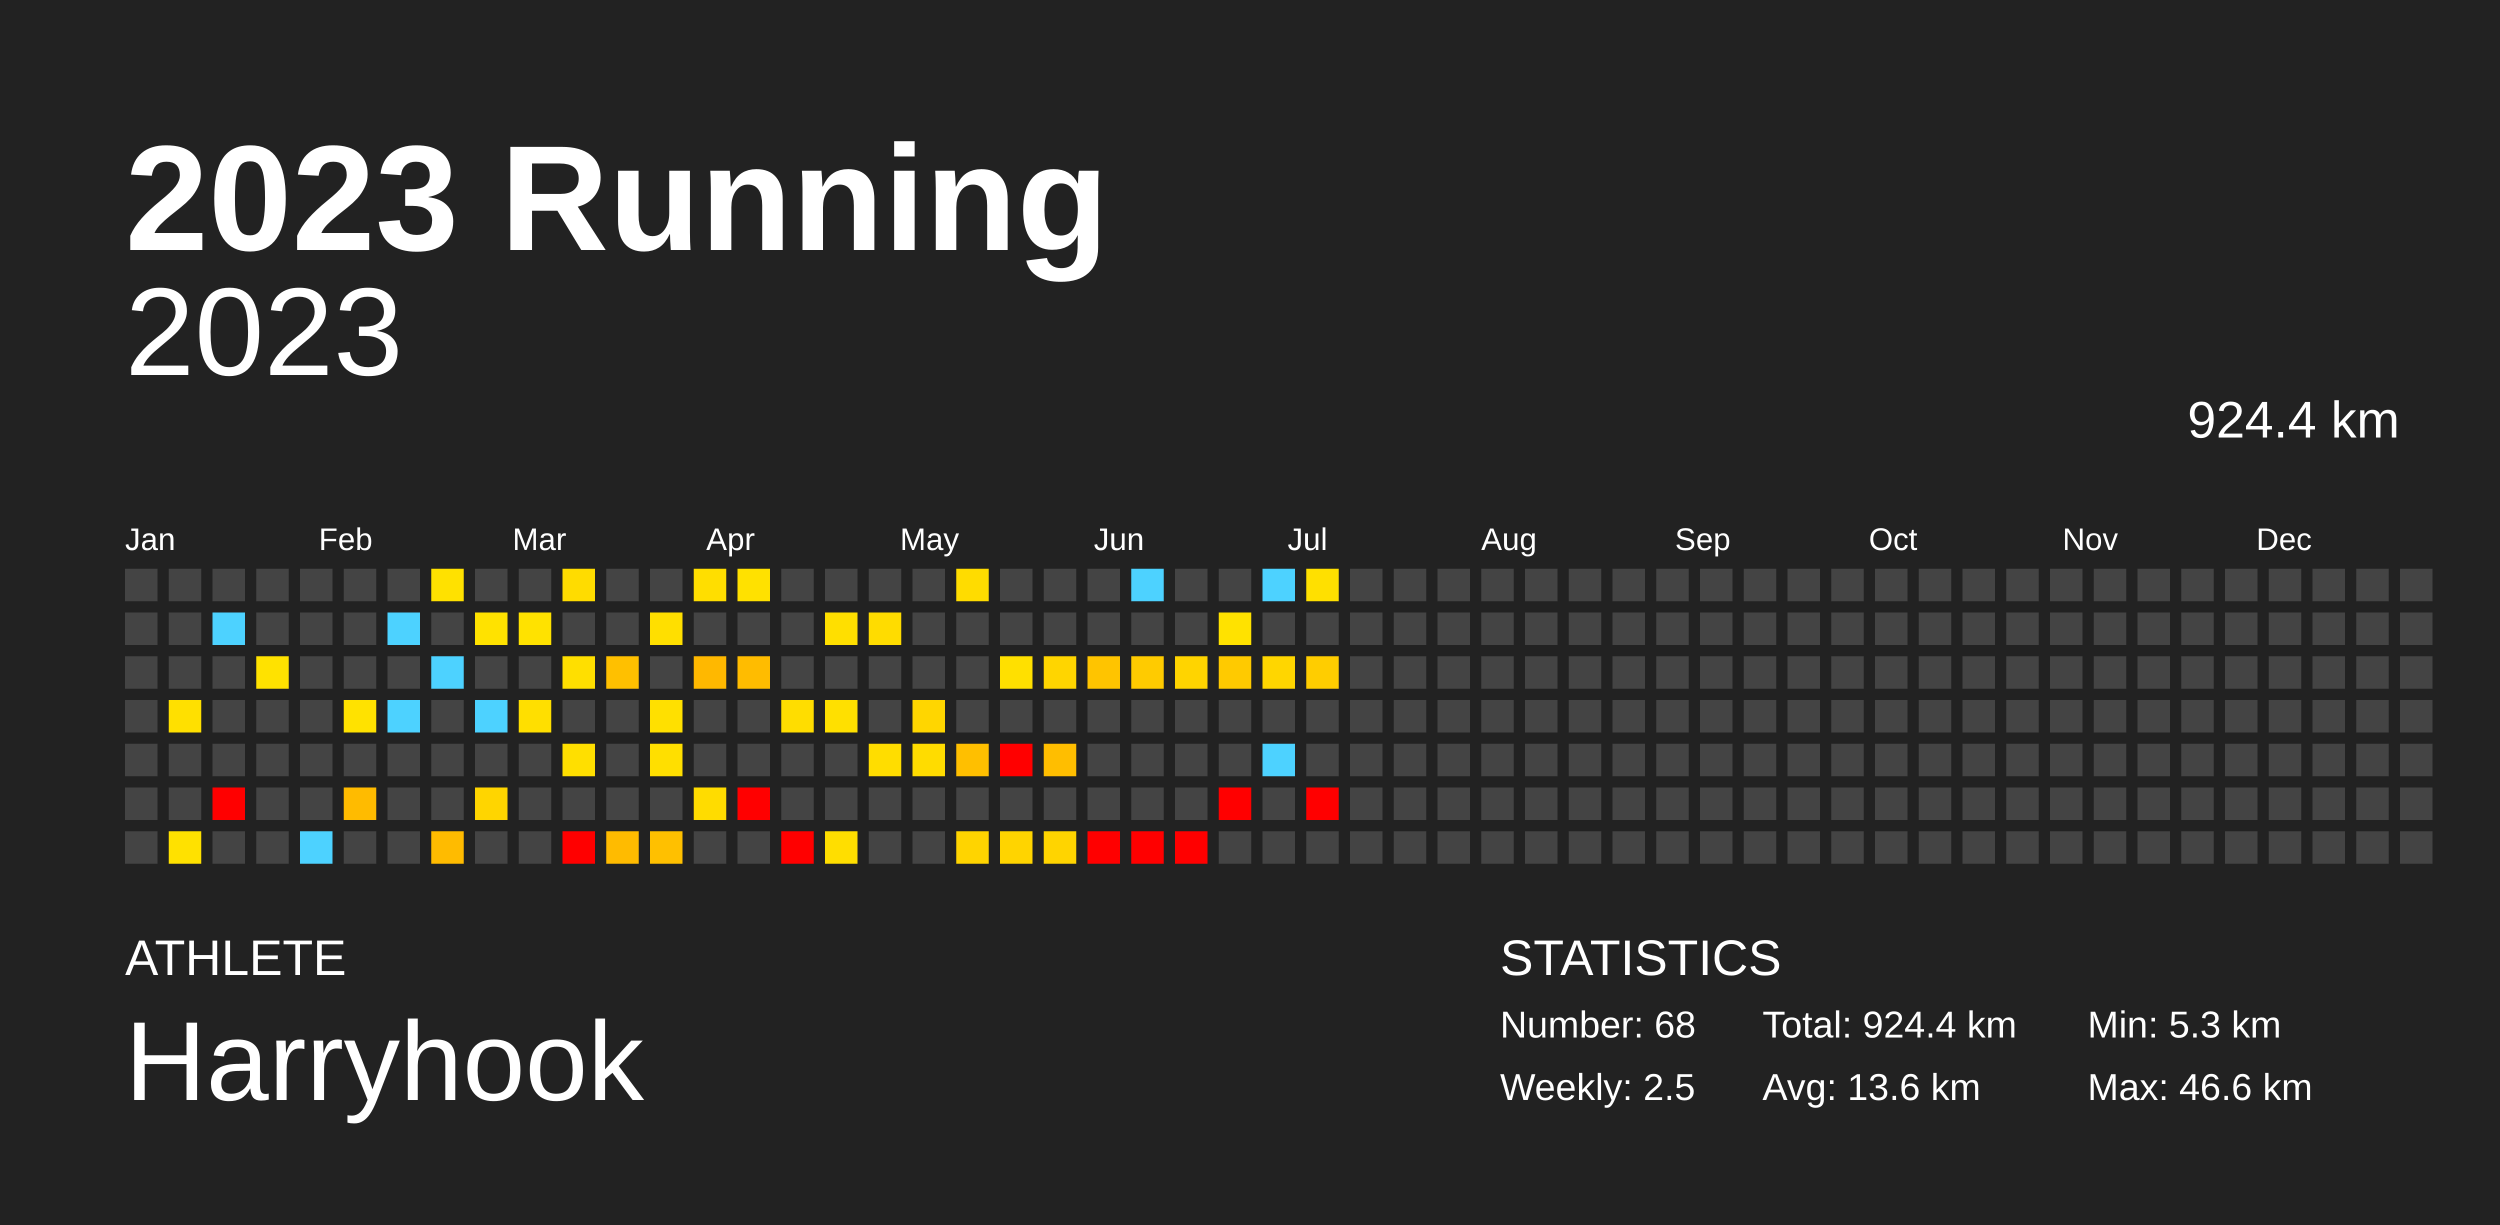
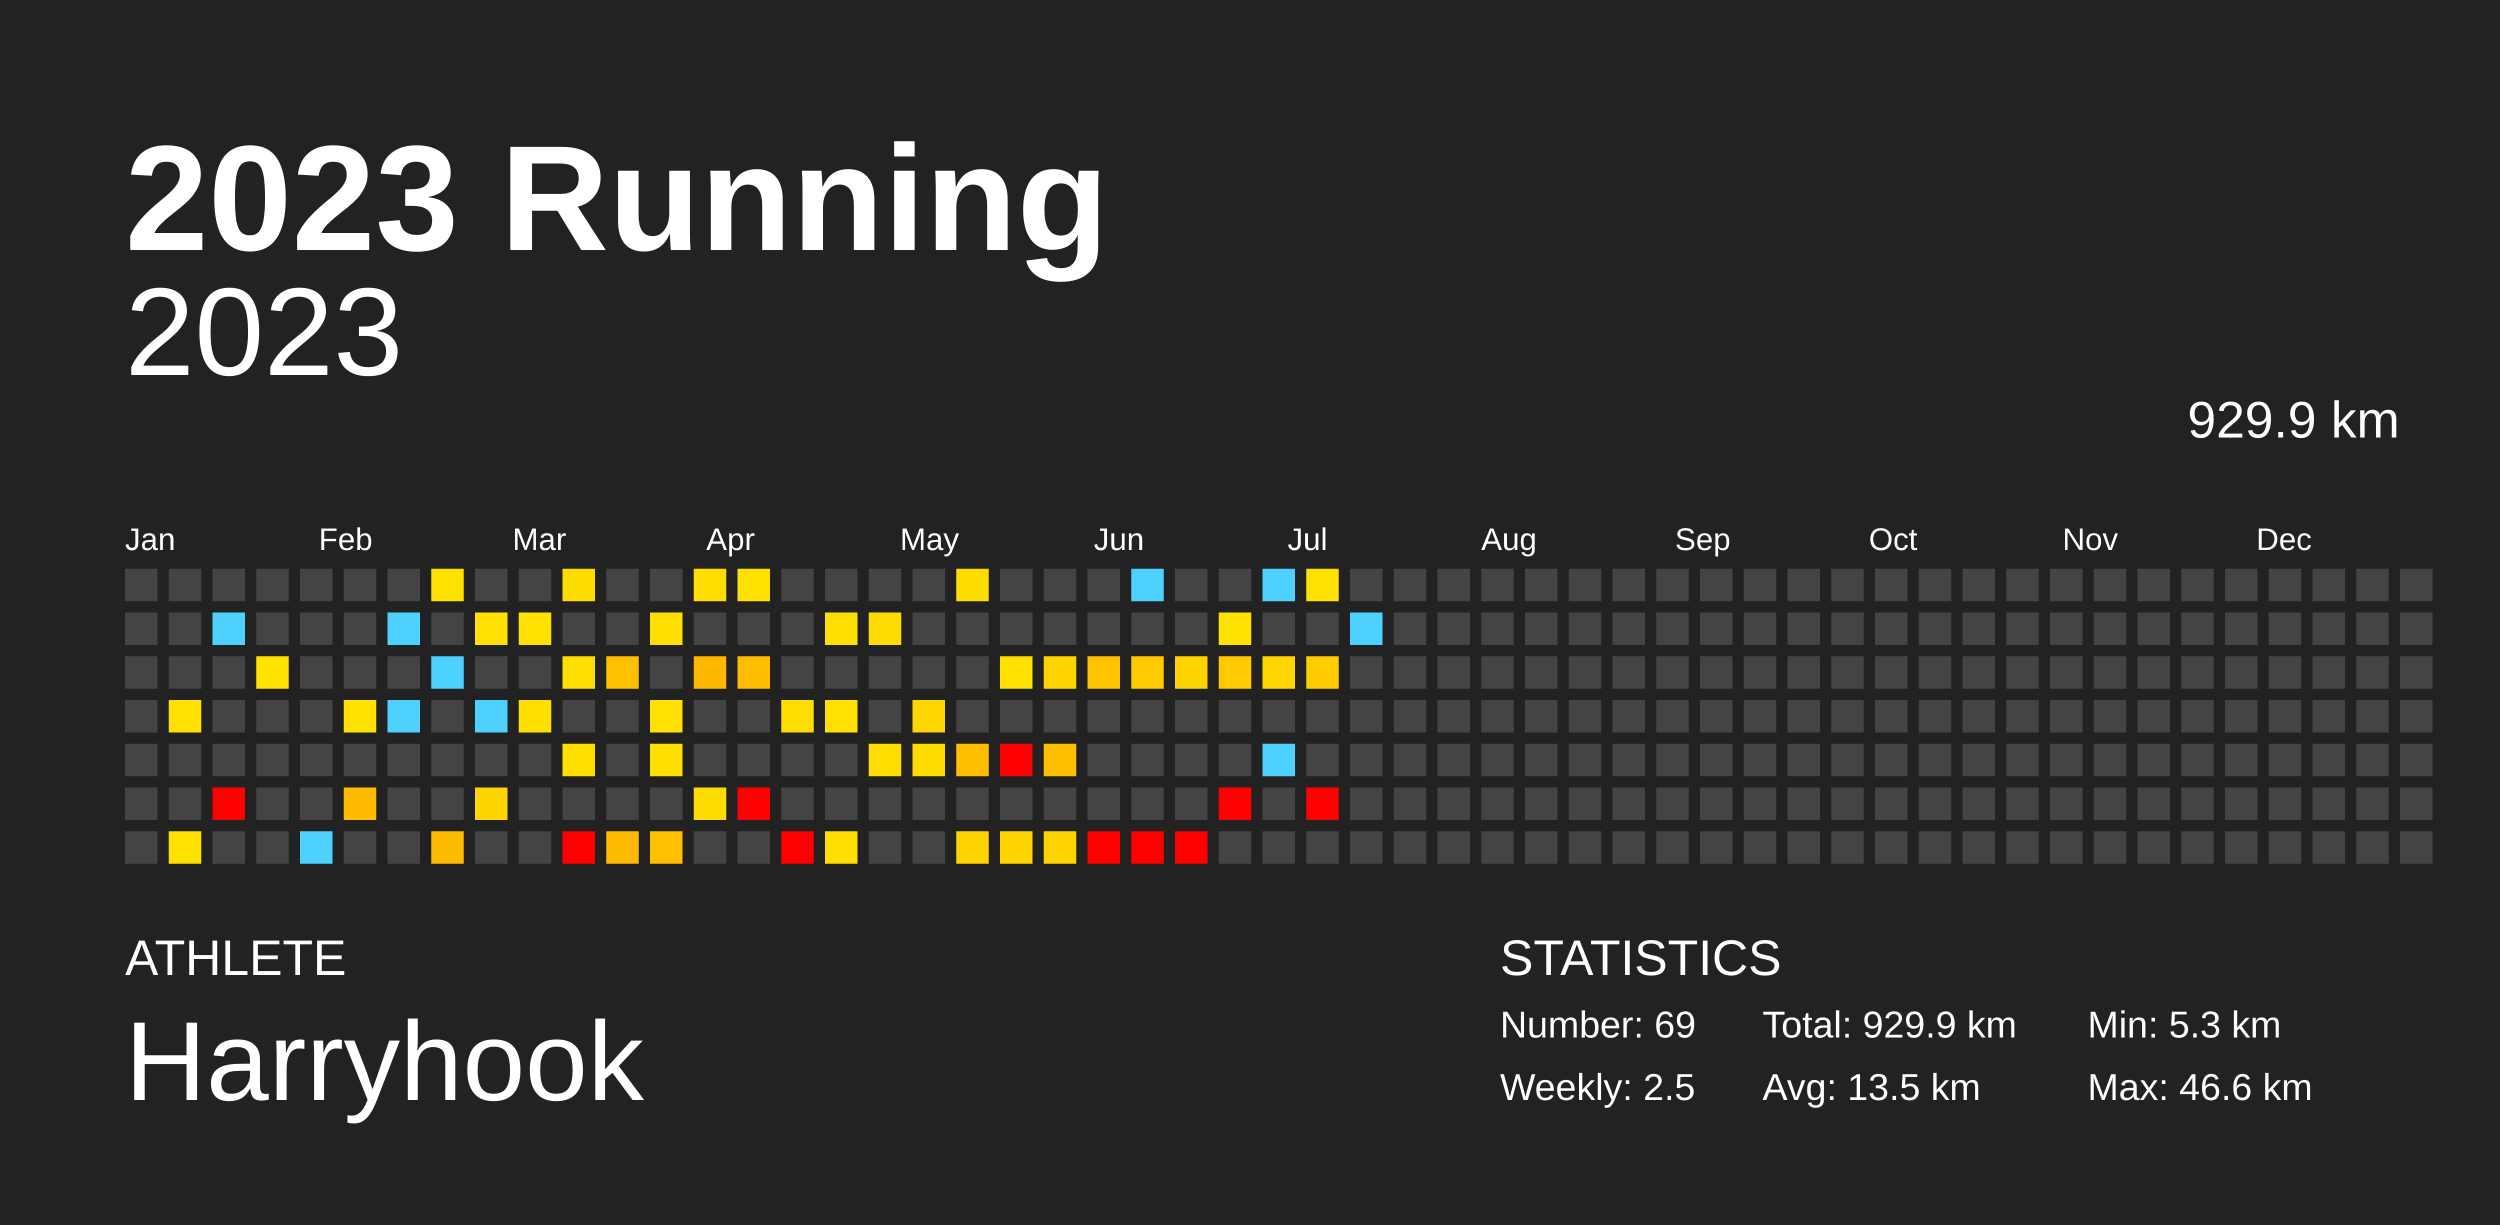
<svg xmlns="http://www.w3.org/2000/svg" baseProfile="full" height="98mm" version="1.1" viewBox="0,0,200,98" width="200mm">
  <defs />
  <rect fill="#222222" height="98" width="200" x="0" y="0" />
  <text fill="#FFFFFF" style="font-size:12px; font-family:Arial; font-weight:bold;" x="10" y="20">2023 Running</text>
  <text fill="#FFFFFF" style="font-size:4px; font-family:Arial" x="10" y="78">ATHLETE</text>
  <text fill="#FFFFFF" style="font-size:9px; font-family:Arial" x="10" y="88">Harryhook</text>
  <text fill="#FFFFFF" style="font-size:4px; font-family:Arial" x="120" y="78">STATISTICS</text>
-   <text fill="#FFFFFF" style="font-size:3px; font-family:Arial" x="120" y="83">Number: 68</text>
+   <text fill="#FFFFFF" style="font-size:3px; font-family:Arial" x="120" y="83">Number: 69</text>
  <text fill="#FFFFFF" style="font-size:3px; font-family:Arial" x="120" y="88">Weekly: 2.5</text>
-   <text fill="#FFFFFF" style="font-size:3px; font-family:Arial" x="141" y="83">Total: 924.4 km</text>
-   <text fill="#FFFFFF" style="font-size:3px; font-family:Arial" x="141" y="88">Avg: 13.6 km</text>
+   <text fill="#FFFFFF" style="font-size:3px; font-family:Arial" x="141" y="83">Total: 929.9 km</text>
+   <text fill="#FFFFFF" style="font-size:3px; font-family:Arial" x="141" y="88">Avg: 13.5 km</text>
  <text fill="#FFFFFF" style="font-size:3px; font-family:Arial" x="167" y="83">Min: 5.3 km</text>
  <text fill="#FFFFFF" style="font-size:3px; font-family:Arial" x="167" y="88">Max: 46.6 km</text>
  <text alignment-baseline="hanging" fill="#FFFFFF" style="font-size:10.0px; font-family:Arial;" x="10" y="30">2023</text>
-   <text alignment-baseline="hanging" fill="#FFFFFF" style="font-size:4.125px; font-family:Arial;" x="175" y="35">924.4 km</text>
+   <text alignment-baseline="hanging" fill="#FFFFFF" style="font-size:4.125px; font-family:Arial;" x="175" y="35">929.9 km</text>
  <text fill="#FFFFFF" style="font-size:2.5px; font-family:Arial" x="10.0" y="44">Jan</text>
  <text fill="#FFFFFF" style="font-size:2.5px; font-family:Arial" x="25.5" y="44">Feb</text>
  <text fill="#FFFFFF" style="font-size:2.5px; font-family:Arial" x="41.0" y="44">Mar</text>
  <text fill="#FFFFFF" style="font-size:2.5px; font-family:Arial" x="56.5" y="44">Apr</text>
  <text fill="#FFFFFF" style="font-size:2.5px; font-family:Arial" x="72.0" y="44">May</text>
  <text fill="#FFFFFF" style="font-size:2.5px; font-family:Arial" x="87.5" y="44">Jun</text>
  <text fill="#FFFFFF" style="font-size:2.5px; font-family:Arial" x="103.0" y="44">Jul</text>
  <text fill="#FFFFFF" style="font-size:2.5px; font-family:Arial" x="118.5" y="44">Aug</text>
  <text fill="#FFFFFF" style="font-size:2.5px; font-family:Arial" x="134.0" y="44">Sep</text>
  <text fill="#FFFFFF" style="font-size:2.5px; font-family:Arial" x="149.5" y="44">Oct</text>
  <text fill="#FFFFFF" style="font-size:2.5px; font-family:Arial" x="165.0" y="44">Nov</text>
  <text fill="#FFFFFF" style="font-size:2.5px; font-family:Arial" x="180.5" y="44">Dec</text>
  <rect fill="#444444" height="2.6" width="2.6" x="10.0" y="45.5" />
  <rect fill="#444444" height="2.6" width="2.6" x="10.0" y="49.0" />
  <rect fill="#444444" height="2.6" width="2.6" x="10.0" y="52.5" />
  <rect fill="#444444" height="2.6" width="2.6" x="10.0" y="56.0" />
  <rect fill="#444444" height="2.6" width="2.6" x="10.0" y="59.5" />
  <rect fill="#444444" height="2.6" width="2.6" x="10.0" y="63.0" />
  <rect fill="#444444" height="2.6" width="2.6" x="10.0" y="66.5" />
  <rect fill="#444444" height="2.6" width="2.6" x="13.5" y="45.5" />
  <rect fill="#444444" height="2.6" width="2.6" x="13.5" y="49.0" />
  <rect fill="#444444" height="2.6" width="2.6" x="13.5" y="52.5" />
  <rect fill="#ffe000" height="2.6" width="2.6" x="13.5" y="56.0" />
  <rect fill="#444444" height="2.6" width="2.6" x="13.5" y="59.5" />
  <rect fill="#444444" height="2.6" width="2.6" x="13.5" y="63.0" />
  <rect fill="#ffe100" height="2.6" width="2.6" x="13.5" y="66.5" />
  <rect fill="#444444" height="2.6" width="2.6" x="17.0" y="45.5" />
  <rect fill="#4dd2ff" height="2.6" width="2.6" x="17.0" y="49.0" />
  <rect fill="#444444" height="2.6" width="2.6" x="17.0" y="52.5" />
  <rect fill="#444444" height="2.6" width="2.6" x="17.0" y="56.0" />
  <rect fill="#444444" height="2.6" width="2.6" x="17.0" y="59.5" />
  <rect fill="red" height="2.6" width="2.6" x="17.0" y="63.0" />
  <rect fill="#444444" height="2.6" width="2.6" x="17.0" y="66.5" />
  <rect fill="#444444" height="2.6" width="2.6" x="20.5" y="45.5" />
  <rect fill="#444444" height="2.6" width="2.6" x="20.5" y="49.0" />
  <rect fill="#ffe200" height="2.6" width="2.6" x="20.5" y="52.5" />
  <rect fill="#444444" height="2.6" width="2.6" x="20.5" y="56.0" />
  <rect fill="#444444" height="2.6" width="2.6" x="20.5" y="59.5" />
  <rect fill="#444444" height="2.6" width="2.6" x="20.5" y="63.0" />
  <rect fill="#444444" height="2.6" width="2.6" x="20.5" y="66.5" />
  <rect fill="#444444" height="2.6" width="2.6" x="24.0" y="45.5" />
  <rect fill="#444444" height="2.6" width="2.6" x="24.0" y="49.0" />
  <rect fill="#444444" height="2.6" width="2.6" x="24.0" y="52.5" />
  <rect fill="#444444" height="2.6" width="2.6" x="24.0" y="56.0" />
  <rect fill="#444444" height="2.6" width="2.6" x="24.0" y="59.5" />
  <rect fill="#444444" height="2.6" width="2.6" x="24.0" y="63.0" />
  <rect fill="#4dd2ff" height="2.6" width="2.6" x="24.0" y="66.5" />
  <rect fill="#444444" height="2.6" width="2.6" x="27.5" y="45.5" />
  <rect fill="#444444" height="2.6" width="2.6" x="27.5" y="49.0" />
  <rect fill="#444444" height="2.6" width="2.6" x="27.5" y="52.5" />
  <rect fill="#ffe200" height="2.6" width="2.6" x="27.5" y="56.0" />
  <rect fill="#444444" height="2.6" width="2.6" x="27.5" y="59.5" />
  <rect fill="#ffbb00" height="2.6" width="2.6" x="27.5" y="63.0" />
  <rect fill="#444444" height="2.6" width="2.6" x="27.5" y="66.5" />
  <rect fill="#444444" height="2.6" width="2.6" x="31.0" y="45.5" />
  <rect fill="#4dd2ff" height="2.6" width="2.6" x="31.0" y="49.0" />
  <rect fill="#444444" height="2.6" width="2.6" x="31.0" y="52.5" />
  <rect fill="#4dd2ff" height="2.6" width="2.6" x="31.0" y="56.0" />
  <rect fill="#444444" height="2.6" width="2.6" x="31.0" y="59.5" />
  <rect fill="#444444" height="2.6" width="2.6" x="31.0" y="63.0" />
  <rect fill="#444444" height="2.6" width="2.6" x="31.0" y="66.5" />
  <rect fill="#ffe100" height="2.6" width="2.6" x="34.5" y="45.5" />
  <rect fill="#444444" height="2.6" width="2.6" x="34.5" y="49.0" />
  <rect fill="#4dd2ff" height="2.6" width="2.6" x="34.5" y="52.5" />
  <rect fill="#444444" height="2.6" width="2.6" x="34.5" y="56.0" />
  <rect fill="#444444" height="2.6" width="2.6" x="34.5" y="59.5" />
  <rect fill="#444444" height="2.6" width="2.6" x="34.5" y="63.0" />
  <rect fill="#ffbb00" height="2.6" width="2.6" x="34.5" y="66.5" />
  <rect fill="#444444" height="2.6" width="2.6" x="38.0" y="45.5" />
  <rect fill="#ffe200" height="2.6" width="2.6" x="38.0" y="49.0" />
  <rect fill="#444444" height="2.6" width="2.6" x="38.0" y="52.5" />
  <rect fill="#4dd2ff" height="2.6" width="2.6" x="38.0" y="56.0" />
  <rect fill="#444444" height="2.6" width="2.6" x="38.0" y="59.5" />
  <rect fill="#ffd500" height="2.6" width="2.6" x="38.0" y="63.0" />
  <rect fill="#444444" height="2.6" width="2.6" x="38.0" y="66.5" />
  <rect fill="#444444" height="2.6" width="2.6" x="41.5" y="45.5" />
  <rect fill="#ffe200" height="2.6" width="2.6" x="41.5" y="49.0" />
  <rect fill="#444444" height="2.6" width="2.6" x="41.5" y="52.5" />
  <rect fill="#ffdf00" height="2.6" width="2.6" x="41.5" y="56.0" />
  <rect fill="#444444" height="2.6" width="2.6" x="41.5" y="59.5" />
  <rect fill="#444444" height="2.6" width="2.6" x="41.5" y="63.0" />
  <rect fill="#444444" height="2.6" width="2.6" x="41.5" y="66.5" />
  <rect fill="#ffdc00" height="2.6" width="2.6" x="45.0" y="45.5" />
  <rect fill="#444444" height="2.6" width="2.6" x="45.0" y="49.0" />
  <rect fill="#ffdf00" height="2.6" width="2.6" x="45.0" y="52.5" />
  <rect fill="#444444" height="2.6" width="2.6" x="45.0" y="56.0" />
  <rect fill="#ffdf00" height="2.6" width="2.6" x="45.0" y="59.5" />
  <rect fill="#444444" height="2.6" width="2.6" x="45.0" y="63.0" />
  <rect fill="red" height="2.6" width="2.6" x="45.0" y="66.5" />
  <rect fill="#444444" height="2.6" width="2.6" x="48.5" y="45.5" />
  <rect fill="#444444" height="2.6" width="2.6" x="48.5" y="49.0" />
  <rect fill="#ffc000" height="2.6" width="2.6" x="48.5" y="52.5" />
  <rect fill="#444444" height="2.6" width="2.6" x="48.5" y="56.0" />
  <rect fill="#444444" height="2.6" width="2.6" x="48.5" y="59.5" />
  <rect fill="#444444" height="2.6" width="2.6" x="48.5" y="63.0" />
  <rect fill="#ffbb00" height="2.6" width="2.6" x="48.5" y="66.5" />
  <rect fill="#444444" height="2.6" width="2.6" x="52.0" y="45.5" />
  <rect fill="#ffdf00" height="2.6" width="2.6" x="52.0" y="49.0" />
  <rect fill="#444444" height="2.6" width="2.6" x="52.0" y="52.5" />
  <rect fill="#ffe000" height="2.6" width="2.6" x="52.0" y="56.0" />
  <rect fill="#ffdf00" height="2.6" width="2.6" x="52.0" y="59.5" />
  <rect fill="#444444" height="2.6" width="2.6" x="52.0" y="63.0" />
  <rect fill="#ffc000" height="2.6" width="2.6" x="52.0" y="66.5" />
  <rect fill="#ffde00" height="2.6" width="2.6" x="55.5" y="45.5" />
  <rect fill="#444444" height="2.6" width="2.6" x="55.5" y="49.0" />
  <rect fill="#ffb800" height="2.6" width="2.6" x="55.5" y="52.5" />
  <rect fill="#444444" height="2.6" width="2.6" x="55.5" y="56.0" />
  <rect fill="#444444" height="2.6" width="2.6" x="55.5" y="59.5" />
  <rect fill="#ffdc00" height="2.6" width="2.6" x="55.5" y="63.0" />
  <rect fill="#444444" height="2.6" width="2.6" x="55.5" y="66.5" />
  <rect fill="#ffe100" height="2.6" width="2.6" x="59.0" y="45.5" />
  <rect fill="#444444" height="2.6" width="2.6" x="59.0" y="49.0" />
  <rect fill="#ffbc00" height="2.6" width="2.6" x="59.0" y="52.5" />
  <rect fill="#444444" height="2.6" width="2.6" x="59.0" y="56.0" />
  <rect fill="#444444" height="2.6" width="2.6" x="59.0" y="59.5" />
  <rect fill="red" height="2.6" width="2.6" x="59.0" y="63.0" />
  <rect fill="#444444" height="2.6" width="2.6" x="59.0" y="66.5" />
  <rect fill="#444444" height="2.6" width="2.6" x="62.5" y="45.5" />
  <rect fill="#444444" height="2.6" width="2.6" x="62.5" y="49.0" />
  <rect fill="#444444" height="2.6" width="2.6" x="62.5" y="52.5" />
  <rect fill="#ffdd00" height="2.6" width="2.6" x="62.5" y="56.0" />
  <rect fill="#444444" height="2.6" width="2.6" x="62.5" y="59.5" />
  <rect fill="#444444" height="2.6" width="2.6" x="62.5" y="63.0" />
  <rect fill="red" height="2.6" width="2.6" x="62.5" y="66.5" />
  <rect fill="#444444" height="2.6" width="2.6" x="66.0" y="45.5" />
  <rect fill="#ffdf00" height="2.6" width="2.6" x="66.0" y="49.0" />
  <rect fill="#444444" height="2.6" width="2.6" x="66.0" y="52.5" />
  <rect fill="#ffe000" height="2.6" width="2.6" x="66.0" y="56.0" />
  <rect fill="#444444" height="2.6" width="2.6" x="66.0" y="59.5" />
  <rect fill="#444444" height="2.6" width="2.6" x="66.0" y="63.0" />
  <rect fill="#ffde00" height="2.6" width="2.6" x="66.0" y="66.5" />
  <rect fill="#444444" height="2.6" width="2.6" x="69.5" y="45.5" />
  <rect fill="#ffdc00" height="2.6" width="2.6" x="69.5" y="49.0" />
  <rect fill="#444444" height="2.6" width="2.6" x="69.5" y="52.5" />
  <rect fill="#444444" height="2.6" width="2.6" x="69.5" y="56.0" />
  <rect fill="#ffdd00" height="2.6" width="2.6" x="69.5" y="59.5" />
  <rect fill="#444444" height="2.6" width="2.6" x="69.5" y="63.0" />
  <rect fill="#444444" height="2.6" width="2.6" x="69.5" y="66.5" />
  <rect fill="#444444" height="2.6" width="2.6" x="73.0" y="45.5" />
  <rect fill="#444444" height="2.6" width="2.6" x="73.0" y="49.0" />
  <rect fill="#444444" height="2.6" width="2.6" x="73.0" y="52.5" />
  <rect fill="#ffd600" height="2.6" width="2.6" x="73.0" y="56.0" />
  <rect fill="#ffdc00" height="2.6" width="2.6" x="73.0" y="59.5" />
  <rect fill="#444444" height="2.6" width="2.6" x="73.0" y="63.0" />
  <rect fill="#444444" height="2.6" width="2.6" x="73.0" y="66.5" />
  <rect fill="#ffdc00" height="2.6" width="2.6" x="76.5" y="45.5" />
  <rect fill="#444444" height="2.6" width="2.6" x="76.5" y="49.0" />
  <rect fill="#444444" height="2.6" width="2.6" x="76.5" y="52.5" />
  <rect fill="#444444" height="2.6" width="2.6" x="76.5" y="56.0" />
  <rect fill="#ffbf00" height="2.6" width="2.6" x="76.5" y="59.5" />
  <rect fill="#444444" height="2.6" width="2.6" x="76.5" y="63.0" />
  <rect fill="#ffd400" height="2.6" width="2.6" x="76.5" y="66.5" />
  <rect fill="#444444" height="2.6" width="2.6" x="80.0" y="45.5" />
  <rect fill="#444444" height="2.6" width="2.6" x="80.0" y="49.0" />
  <rect fill="#ffe000" height="2.6" width="2.6" x="80.0" y="52.5" />
  <rect fill="#444444" height="2.6" width="2.6" x="80.0" y="56.0" />
  <rect fill="red" height="2.6" width="2.6" x="80.0" y="59.5" />
  <rect fill="#444444" height="2.6" width="2.6" x="80.0" y="63.0" />
  <rect fill="#ffd400" height="2.6" width="2.6" x="80.0" y="66.5" />
  <rect fill="#444444" height="2.6" width="2.6" x="83.5" y="45.5" />
  <rect fill="#444444" height="2.6" width="2.6" x="83.5" y="49.0" />
  <rect fill="#ffd500" height="2.6" width="2.6" x="83.5" y="52.5" />
  <rect fill="#444444" height="2.6" width="2.6" x="83.5" y="56.0" />
  <rect fill="#ffbe00" height="2.6" width="2.6" x="83.5" y="59.5" />
  <rect fill="#444444" height="2.6" width="2.6" x="83.5" y="63.0" />
  <rect fill="#ffd400" height="2.6" width="2.6" x="83.5" y="66.5" />
  <rect fill="#444444" height="2.6" width="2.6" x="87.0" y="45.5" />
  <rect fill="#444444" height="2.6" width="2.6" x="87.0" y="49.0" />
  <rect fill="#ffc400" height="2.6" width="2.6" x="87.0" y="52.5" />
  <rect fill="#444444" height="2.6" width="2.6" x="87.0" y="56.0" />
  <rect fill="#444444" height="2.6" width="2.6" x="87.0" y="59.5" />
  <rect fill="#444444" height="2.6" width="2.6" x="87.0" y="63.0" />
  <rect fill="red" height="2.6" width="2.6" x="87.0" y="66.5" />
  <rect fill="#4dd2ff" height="2.6" width="2.6" x="90.5" y="45.5" />
  <rect fill="#444444" height="2.6" width="2.6" x="90.5" y="49.0" />
  <rect fill="#ffcb00" height="2.6" width="2.6" x="90.5" y="52.5" />
  <rect fill="#444444" height="2.6" width="2.6" x="90.5" y="56.0" />
  <rect fill="#444444" height="2.6" width="2.6" x="90.5" y="59.5" />
  <rect fill="#444444" height="2.6" width="2.6" x="90.5" y="63.0" />
  <rect fill="red" height="2.6" width="2.6" x="90.5" y="66.5" />
  <rect fill="#444444" height="2.6" width="2.6" x="94.0" y="45.5" />
  <rect fill="#444444" height="2.6" width="2.6" x="94.0" y="49.0" />
  <rect fill="#ffd400" height="2.6" width="2.6" x="94.0" y="52.5" />
  <rect fill="#444444" height="2.6" width="2.6" x="94.0" y="56.0" />
  <rect fill="#444444" height="2.6" width="2.6" x="94.0" y="59.5" />
  <rect fill="#444444" height="2.6" width="2.6" x="94.0" y="63.0" />
  <rect fill="red" height="2.6" width="2.6" x="94.0" y="66.5" />
  <rect fill="#444444" height="2.6" width="2.6" x="97.5" y="45.5" />
  <rect fill="#ffe200" height="2.6" width="2.6" x="97.5" y="49.0" />
  <rect fill="#ffca00" height="2.6" width="2.6" x="97.5" y="52.5" />
  <rect fill="#444444" height="2.6" width="2.6" x="97.5" y="56.0" />
  <rect fill="#444444" height="2.6" width="2.6" x="97.5" y="59.5" />
  <rect fill="red" height="2.6" width="2.6" x="97.5" y="63.0" />
  <rect fill="#444444" height="2.6" width="2.6" x="97.5" y="66.5" />
  <rect fill="#4dd2ff" height="2.6" width="2.6" x="101.0" y="45.5" />
  <rect fill="#444444" height="2.6" width="2.6" x="101.0" y="49.0" />
  <rect fill="#ffd600" height="2.6" width="2.6" x="101.0" y="52.5" />
  <rect fill="#444444" height="2.6" width="2.6" x="101.0" y="56.0" />
  <rect fill="#4dd2ff" height="2.6" width="2.6" x="101.0" y="59.5" />
  <rect fill="#444444" height="2.6" width="2.6" x="101.0" y="63.0" />
  <rect fill="#444444" height="2.6" width="2.6" x="101.0" y="66.5" />
  <rect fill="#ffe000" height="2.6" width="2.6" x="104.5" y="45.5" />
  <rect fill="#444444" height="2.6" width="2.6" x="104.5" y="49.0" />
  <rect fill="#ffcd00" height="2.6" width="2.6" x="104.5" y="52.5" />
  <rect fill="#444444" height="2.6" width="2.6" x="104.5" y="56.0" />
  <rect fill="#444444" height="2.6" width="2.6" x="104.5" y="59.5" />
  <rect fill="red" height="2.6" width="2.6" x="104.5" y="63.0" />
  <rect fill="#444444" height="2.6" width="2.6" x="104.5" y="66.5" />
  <rect fill="#444444" height="2.6" width="2.6" x="108.0" y="45.5" />
-   <rect fill="#444444" height="2.6" width="2.6" x="108.0" y="49.0" />
+   <rect fill="#4dd2ff" height="2.6" width="2.6" x="108.0" y="49.0" />
  <rect fill="#444444" height="2.6" width="2.6" x="108.0" y="52.5" />
  <rect fill="#444444" height="2.6" width="2.6" x="108.0" y="56.0" />
  <rect fill="#444444" height="2.6" width="2.6" x="108.0" y="59.5" />
  <rect fill="#444444" height="2.6" width="2.6" x="108.0" y="63.0" />
  <rect fill="#444444" height="2.6" width="2.6" x="108.0" y="66.5" />
  <rect fill="#444444" height="2.6" width="2.6" x="111.5" y="45.5" />
  <rect fill="#444444" height="2.6" width="2.6" x="111.5" y="49.0" />
  <rect fill="#444444" height="2.6" width="2.6" x="111.5" y="52.5" />
  <rect fill="#444444" height="2.6" width="2.6" x="111.5" y="56.0" />
  <rect fill="#444444" height="2.6" width="2.6" x="111.5" y="59.5" />
  <rect fill="#444444" height="2.6" width="2.6" x="111.5" y="63.0" />
  <rect fill="#444444" height="2.6" width="2.6" x="111.5" y="66.5" />
  <rect fill="#444444" height="2.6" width="2.6" x="115.0" y="45.5" />
  <rect fill="#444444" height="2.6" width="2.6" x="115.0" y="49.0" />
  <rect fill="#444444" height="2.6" width="2.6" x="115.0" y="52.5" />
  <rect fill="#444444" height="2.6" width="2.6" x="115.0" y="56.0" />
  <rect fill="#444444" height="2.6" width="2.6" x="115.0" y="59.5" />
  <rect fill="#444444" height="2.6" width="2.6" x="115.0" y="63.0" />
  <rect fill="#444444" height="2.6" width="2.6" x="115.0" y="66.5" />
  <rect fill="#444444" height="2.6" width="2.6" x="118.5" y="45.5" />
  <rect fill="#444444" height="2.6" width="2.6" x="118.5" y="49.0" />
  <rect fill="#444444" height="2.6" width="2.6" x="118.5" y="52.5" />
  <rect fill="#444444" height="2.6" width="2.6" x="118.5" y="56.0" />
  <rect fill="#444444" height="2.6" width="2.6" x="118.5" y="59.5" />
  <rect fill="#444444" height="2.6" width="2.6" x="118.5" y="63.0" />
  <rect fill="#444444" height="2.6" width="2.6" x="118.5" y="66.5" />
  <rect fill="#444444" height="2.6" width="2.6" x="122.0" y="45.5" />
  <rect fill="#444444" height="2.6" width="2.6" x="122.0" y="49.0" />
  <rect fill="#444444" height="2.6" width="2.6" x="122.0" y="52.5" />
  <rect fill="#444444" height="2.6" width="2.6" x="122.0" y="56.0" />
  <rect fill="#444444" height="2.6" width="2.6" x="122.0" y="59.5" />
  <rect fill="#444444" height="2.6" width="2.6" x="122.0" y="63.0" />
  <rect fill="#444444" height="2.6" width="2.6" x="122.0" y="66.5" />
  <rect fill="#444444" height="2.6" width="2.6" x="125.5" y="45.5" />
  <rect fill="#444444" height="2.6" width="2.6" x="125.5" y="49.0" />
  <rect fill="#444444" height="2.6" width="2.6" x="125.5" y="52.5" />
  <rect fill="#444444" height="2.6" width="2.6" x="125.5" y="56.0" />
  <rect fill="#444444" height="2.6" width="2.6" x="125.5" y="59.5" />
  <rect fill="#444444" height="2.6" width="2.6" x="125.5" y="63.0" />
  <rect fill="#444444" height="2.6" width="2.6" x="125.5" y="66.5" />
  <rect fill="#444444" height="2.6" width="2.6" x="129.0" y="45.5" />
  <rect fill="#444444" height="2.6" width="2.6" x="129.0" y="49.0" />
  <rect fill="#444444" height="2.6" width="2.6" x="129.0" y="52.5" />
  <rect fill="#444444" height="2.6" width="2.6" x="129.0" y="56.0" />
  <rect fill="#444444" height="2.6" width="2.6" x="129.0" y="59.5" />
  <rect fill="#444444" height="2.6" width="2.6" x="129.0" y="63.0" />
  <rect fill="#444444" height="2.6" width="2.6" x="129.0" y="66.5" />
  <rect fill="#444444" height="2.6" width="2.6" x="132.5" y="45.5" />
  <rect fill="#444444" height="2.6" width="2.6" x="132.5" y="49.0" />
  <rect fill="#444444" height="2.6" width="2.6" x="132.5" y="52.5" />
  <rect fill="#444444" height="2.6" width="2.6" x="132.5" y="56.0" />
  <rect fill="#444444" height="2.6" width="2.6" x="132.5" y="59.5" />
  <rect fill="#444444" height="2.6" width="2.6" x="132.5" y="63.0" />
  <rect fill="#444444" height="2.6" width="2.6" x="132.5" y="66.5" />
  <rect fill="#444444" height="2.6" width="2.6" x="136.0" y="45.5" />
  <rect fill="#444444" height="2.6" width="2.6" x="136.0" y="49.0" />
  <rect fill="#444444" height="2.6" width="2.6" x="136.0" y="52.5" />
  <rect fill="#444444" height="2.6" width="2.6" x="136.0" y="56.0" />
  <rect fill="#444444" height="2.6" width="2.6" x="136.0" y="59.5" />
  <rect fill="#444444" height="2.6" width="2.6" x="136.0" y="63.0" />
  <rect fill="#444444" height="2.6" width="2.6" x="136.0" y="66.5" />
  <rect fill="#444444" height="2.6" width="2.6" x="139.5" y="45.5" />
  <rect fill="#444444" height="2.6" width="2.6" x="139.5" y="49.0" />
  <rect fill="#444444" height="2.6" width="2.6" x="139.5" y="52.5" />
  <rect fill="#444444" height="2.6" width="2.6" x="139.5" y="56.0" />
  <rect fill="#444444" height="2.6" width="2.6" x="139.5" y="59.5" />
  <rect fill="#444444" height="2.6" width="2.6" x="139.5" y="63.0" />
  <rect fill="#444444" height="2.6" width="2.6" x="139.5" y="66.5" />
  <rect fill="#444444" height="2.6" width="2.6" x="143.0" y="45.5" />
  <rect fill="#444444" height="2.6" width="2.6" x="143.0" y="49.0" />
  <rect fill="#444444" height="2.6" width="2.6" x="143.0" y="52.5" />
  <rect fill="#444444" height="2.6" width="2.6" x="143.0" y="56.0" />
  <rect fill="#444444" height="2.6" width="2.6" x="143.0" y="59.5" />
  <rect fill="#444444" height="2.6" width="2.6" x="143.0" y="63.0" />
  <rect fill="#444444" height="2.6" width="2.6" x="143.0" y="66.5" />
  <rect fill="#444444" height="2.6" width="2.6" x="146.5" y="45.5" />
  <rect fill="#444444" height="2.6" width="2.6" x="146.5" y="49.0" />
  <rect fill="#444444" height="2.6" width="2.6" x="146.5" y="52.5" />
  <rect fill="#444444" height="2.6" width="2.6" x="146.5" y="56.0" />
  <rect fill="#444444" height="2.6" width="2.6" x="146.5" y="59.5" />
  <rect fill="#444444" height="2.6" width="2.6" x="146.5" y="63.0" />
  <rect fill="#444444" height="2.6" width="2.6" x="146.5" y="66.5" />
  <rect fill="#444444" height="2.6" width="2.6" x="150.0" y="45.5" />
  <rect fill="#444444" height="2.6" width="2.6" x="150.0" y="49.0" />
  <rect fill="#444444" height="2.6" width="2.6" x="150.0" y="52.5" />
  <rect fill="#444444" height="2.6" width="2.6" x="150.0" y="56.0" />
  <rect fill="#444444" height="2.6" width="2.6" x="150.0" y="59.5" />
  <rect fill="#444444" height="2.6" width="2.6" x="150.0" y="63.0" />
  <rect fill="#444444" height="2.6" width="2.6" x="150.0" y="66.5" />
  <rect fill="#444444" height="2.6" width="2.6" x="153.5" y="45.5" />
  <rect fill="#444444" height="2.6" width="2.6" x="153.5" y="49.0" />
  <rect fill="#444444" height="2.6" width="2.6" x="153.5" y="52.5" />
  <rect fill="#444444" height="2.6" width="2.6" x="153.5" y="56.0" />
  <rect fill="#444444" height="2.6" width="2.6" x="153.5" y="59.5" />
  <rect fill="#444444" height="2.6" width="2.6" x="153.5" y="63.0" />
  <rect fill="#444444" height="2.6" width="2.6" x="153.5" y="66.5" />
  <rect fill="#444444" height="2.6" width="2.6" x="157.0" y="45.5" />
  <rect fill="#444444" height="2.6" width="2.6" x="157.0" y="49.0" />
  <rect fill="#444444" height="2.6" width="2.6" x="157.0" y="52.5" />
  <rect fill="#444444" height="2.6" width="2.6" x="157.0" y="56.0" />
  <rect fill="#444444" height="2.6" width="2.6" x="157.0" y="59.5" />
  <rect fill="#444444" height="2.6" width="2.6" x="157.0" y="63.0" />
  <rect fill="#444444" height="2.6" width="2.6" x="157.0" y="66.5" />
  <rect fill="#444444" height="2.6" width="2.6" x="160.5" y="45.5" />
  <rect fill="#444444" height="2.6" width="2.6" x="160.5" y="49.0" />
  <rect fill="#444444" height="2.6" width="2.6" x="160.5" y="52.5" />
  <rect fill="#444444" height="2.6" width="2.6" x="160.5" y="56.0" />
  <rect fill="#444444" height="2.6" width="2.6" x="160.5" y="59.5" />
  <rect fill="#444444" height="2.6" width="2.6" x="160.5" y="63.0" />
  <rect fill="#444444" height="2.6" width="2.6" x="160.5" y="66.5" />
  <rect fill="#444444" height="2.6" width="2.6" x="164.0" y="45.5" />
  <rect fill="#444444" height="2.6" width="2.6" x="164.0" y="49.0" />
  <rect fill="#444444" height="2.6" width="2.6" x="164.0" y="52.5" />
  <rect fill="#444444" height="2.6" width="2.6" x="164.0" y="56.0" />
  <rect fill="#444444" height="2.6" width="2.6" x="164.0" y="59.5" />
  <rect fill="#444444" height="2.6" width="2.6" x="164.0" y="63.0" />
  <rect fill="#444444" height="2.6" width="2.6" x="164.0" y="66.5" />
  <rect fill="#444444" height="2.6" width="2.6" x="167.5" y="45.5" />
  <rect fill="#444444" height="2.6" width="2.6" x="167.5" y="49.0" />
  <rect fill="#444444" height="2.6" width="2.6" x="167.5" y="52.5" />
  <rect fill="#444444" height="2.6" width="2.6" x="167.5" y="56.0" />
  <rect fill="#444444" height="2.6" width="2.6" x="167.5" y="59.5" />
  <rect fill="#444444" height="2.6" width="2.6" x="167.5" y="63.0" />
  <rect fill="#444444" height="2.6" width="2.6" x="167.5" y="66.5" />
  <rect fill="#444444" height="2.6" width="2.6" x="171.0" y="45.5" />
  <rect fill="#444444" height="2.6" width="2.6" x="171.0" y="49.0" />
  <rect fill="#444444" height="2.6" width="2.6" x="171.0" y="52.5" />
  <rect fill="#444444" height="2.6" width="2.6" x="171.0" y="56.0" />
  <rect fill="#444444" height="2.6" width="2.6" x="171.0" y="59.5" />
  <rect fill="#444444" height="2.6" width="2.6" x="171.0" y="63.0" />
  <rect fill="#444444" height="2.6" width="2.6" x="171.0" y="66.5" />
  <rect fill="#444444" height="2.6" width="2.6" x="174.5" y="45.5" />
  <rect fill="#444444" height="2.6" width="2.6" x="174.5" y="49.0" />
  <rect fill="#444444" height="2.6" width="2.6" x="174.5" y="52.5" />
  <rect fill="#444444" height="2.6" width="2.6" x="174.5" y="56.0" />
  <rect fill="#444444" height="2.6" width="2.6" x="174.5" y="59.5" />
  <rect fill="#444444" height="2.6" width="2.6" x="174.5" y="63.0" />
  <rect fill="#444444" height="2.6" width="2.6" x="174.5" y="66.5" />
  <rect fill="#444444" height="2.6" width="2.6" x="178.0" y="45.5" />
  <rect fill="#444444" height="2.6" width="2.6" x="178.0" y="49.0" />
  <rect fill="#444444" height="2.6" width="2.6" x="178.0" y="52.5" />
  <rect fill="#444444" height="2.6" width="2.6" x="178.0" y="56.0" />
  <rect fill="#444444" height="2.6" width="2.6" x="178.0" y="59.5" />
  <rect fill="#444444" height="2.6" width="2.6" x="178.0" y="63.0" />
  <rect fill="#444444" height="2.6" width="2.6" x="178.0" y="66.5" />
  <rect fill="#444444" height="2.6" width="2.6" x="181.5" y="45.5" />
  <rect fill="#444444" height="2.6" width="2.6" x="181.5" y="49.0" />
  <rect fill="#444444" height="2.6" width="2.6" x="181.5" y="52.5" />
  <rect fill="#444444" height="2.6" width="2.6" x="181.5" y="56.0" />
  <rect fill="#444444" height="2.6" width="2.6" x="181.5" y="59.5" />
  <rect fill="#444444" height="2.6" width="2.6" x="181.5" y="63.0" />
  <rect fill="#444444" height="2.6" width="2.6" x="181.5" y="66.5" />
  <rect fill="#444444" height="2.6" width="2.6" x="185.0" y="45.5" />
  <rect fill="#444444" height="2.6" width="2.6" x="185.0" y="49.0" />
  <rect fill="#444444" height="2.6" width="2.6" x="185.0" y="52.5" />
  <rect fill="#444444" height="2.6" width="2.6" x="185.0" y="56.0" />
  <rect fill="#444444" height="2.6" width="2.6" x="185.0" y="59.5" />
  <rect fill="#444444" height="2.6" width="2.6" x="185.0" y="63.0" />
  <rect fill="#444444" height="2.6" width="2.6" x="185.0" y="66.5" />
  <rect fill="#444444" height="2.6" width="2.6" x="188.5" y="45.5" />
  <rect fill="#444444" height="2.6" width="2.6" x="188.5" y="49.0" />
  <rect fill="#444444" height="2.6" width="2.6" x="188.5" y="52.5" />
  <rect fill="#444444" height="2.6" width="2.6" x="188.5" y="56.0" />
  <rect fill="#444444" height="2.6" width="2.6" x="188.5" y="59.5" />
  <rect fill="#444444" height="2.6" width="2.6" x="188.5" y="63.0" />
  <rect fill="#444444" height="2.6" width="2.6" x="188.5" y="66.5" />
  <rect fill="#444444" height="2.6" width="2.6" x="192.0" y="45.5" />
  <rect fill="#444444" height="2.6" width="2.6" x="192.0" y="49.0" />
  <rect fill="#444444" height="2.6" width="2.6" x="192.0" y="52.5" />
  <rect fill="#444444" height="2.6" width="2.6" x="192.0" y="56.0" />
  <rect fill="#444444" height="2.6" width="2.6" x="192.0" y="59.5" />
  <rect fill="#444444" height="2.6" width="2.6" x="192.0" y="63.0" />
  <rect fill="#444444" height="2.6" width="2.6" x="192.0" y="66.5" />
</svg>
